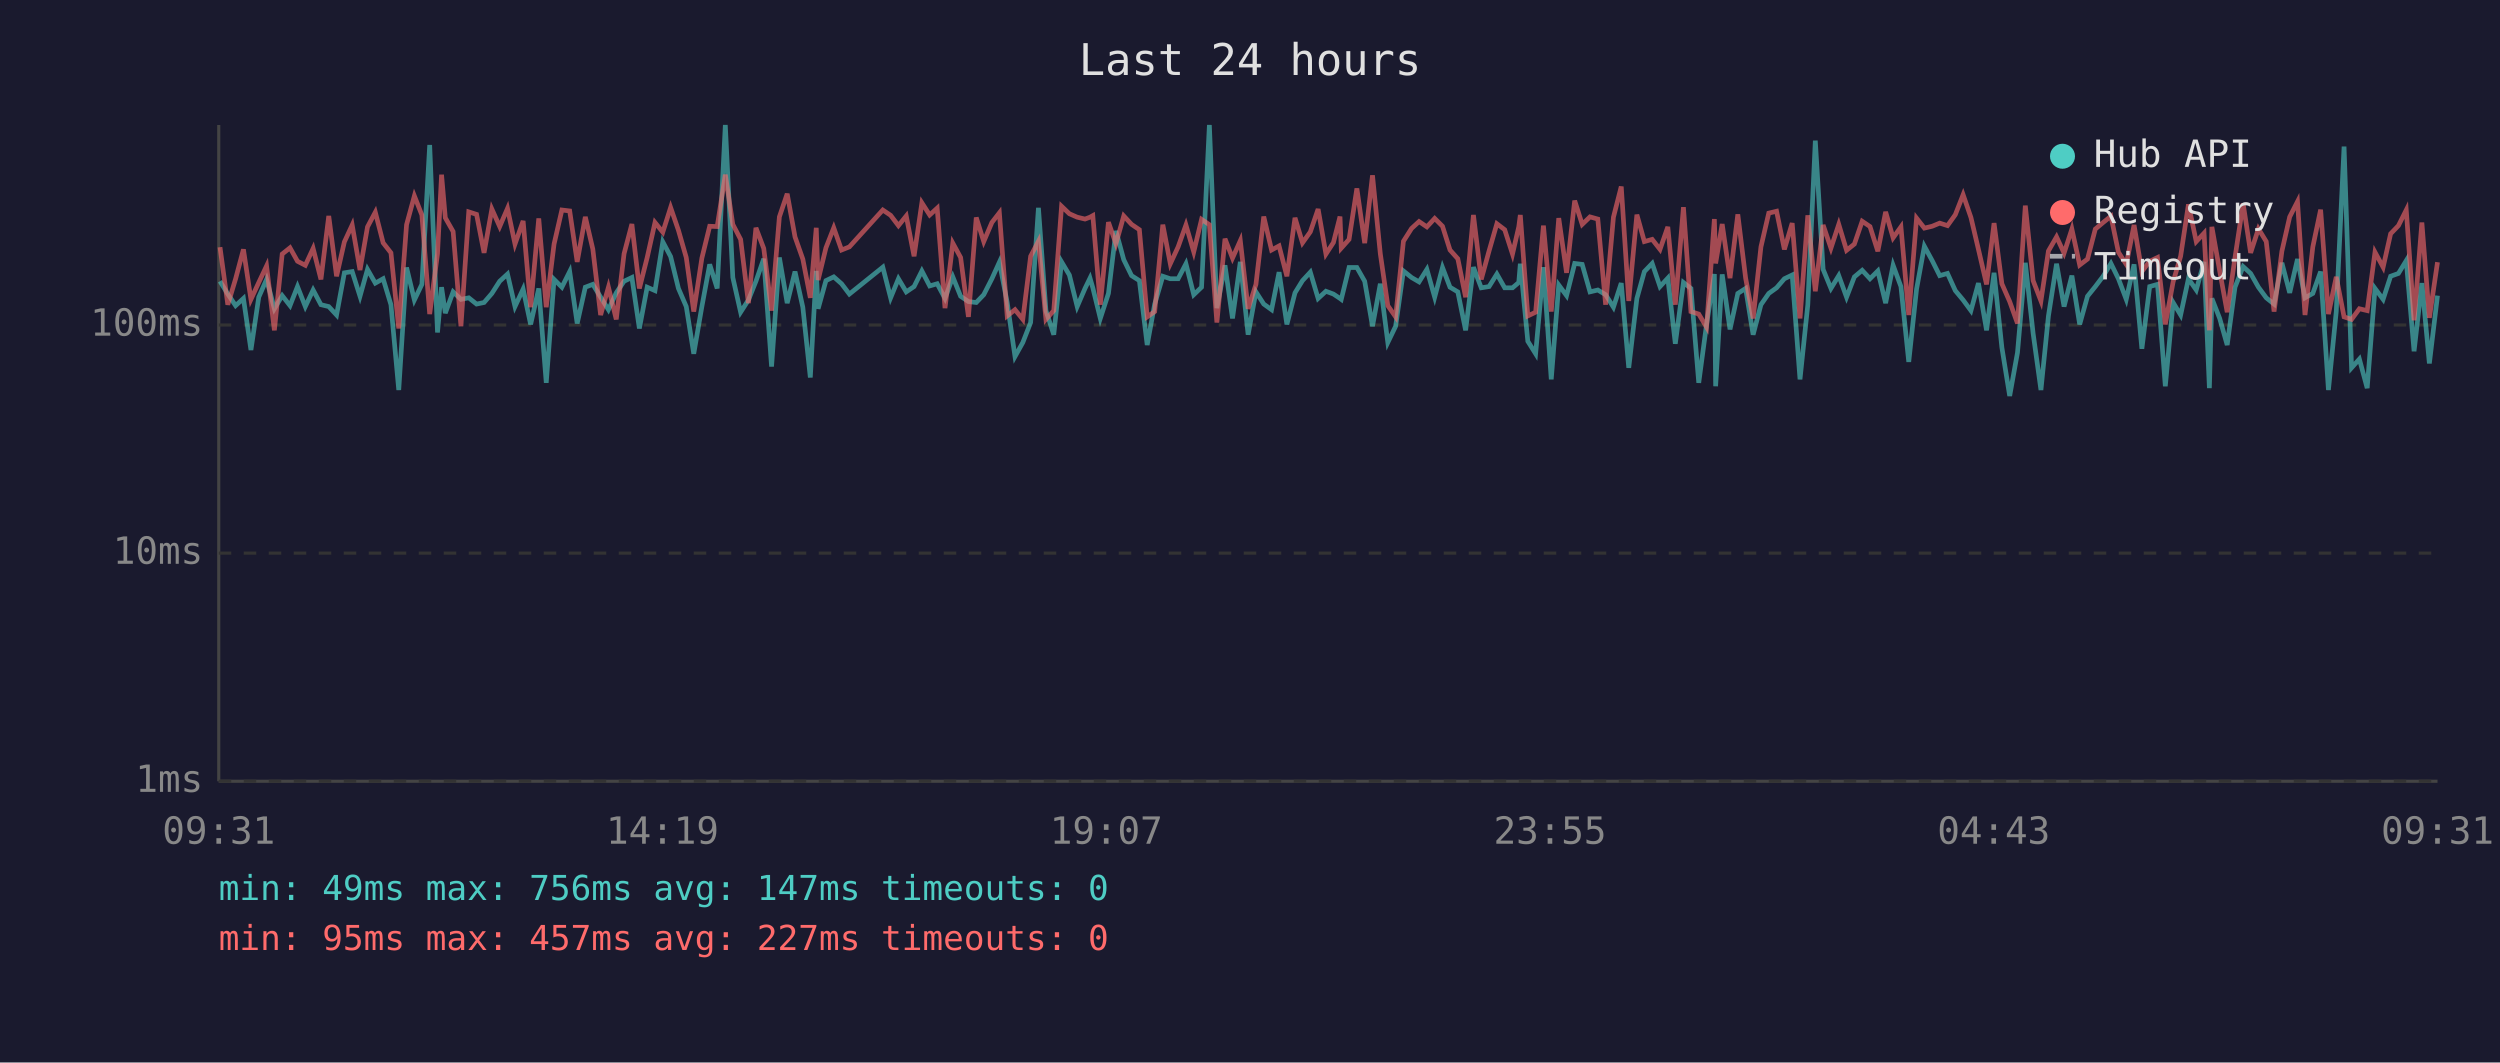
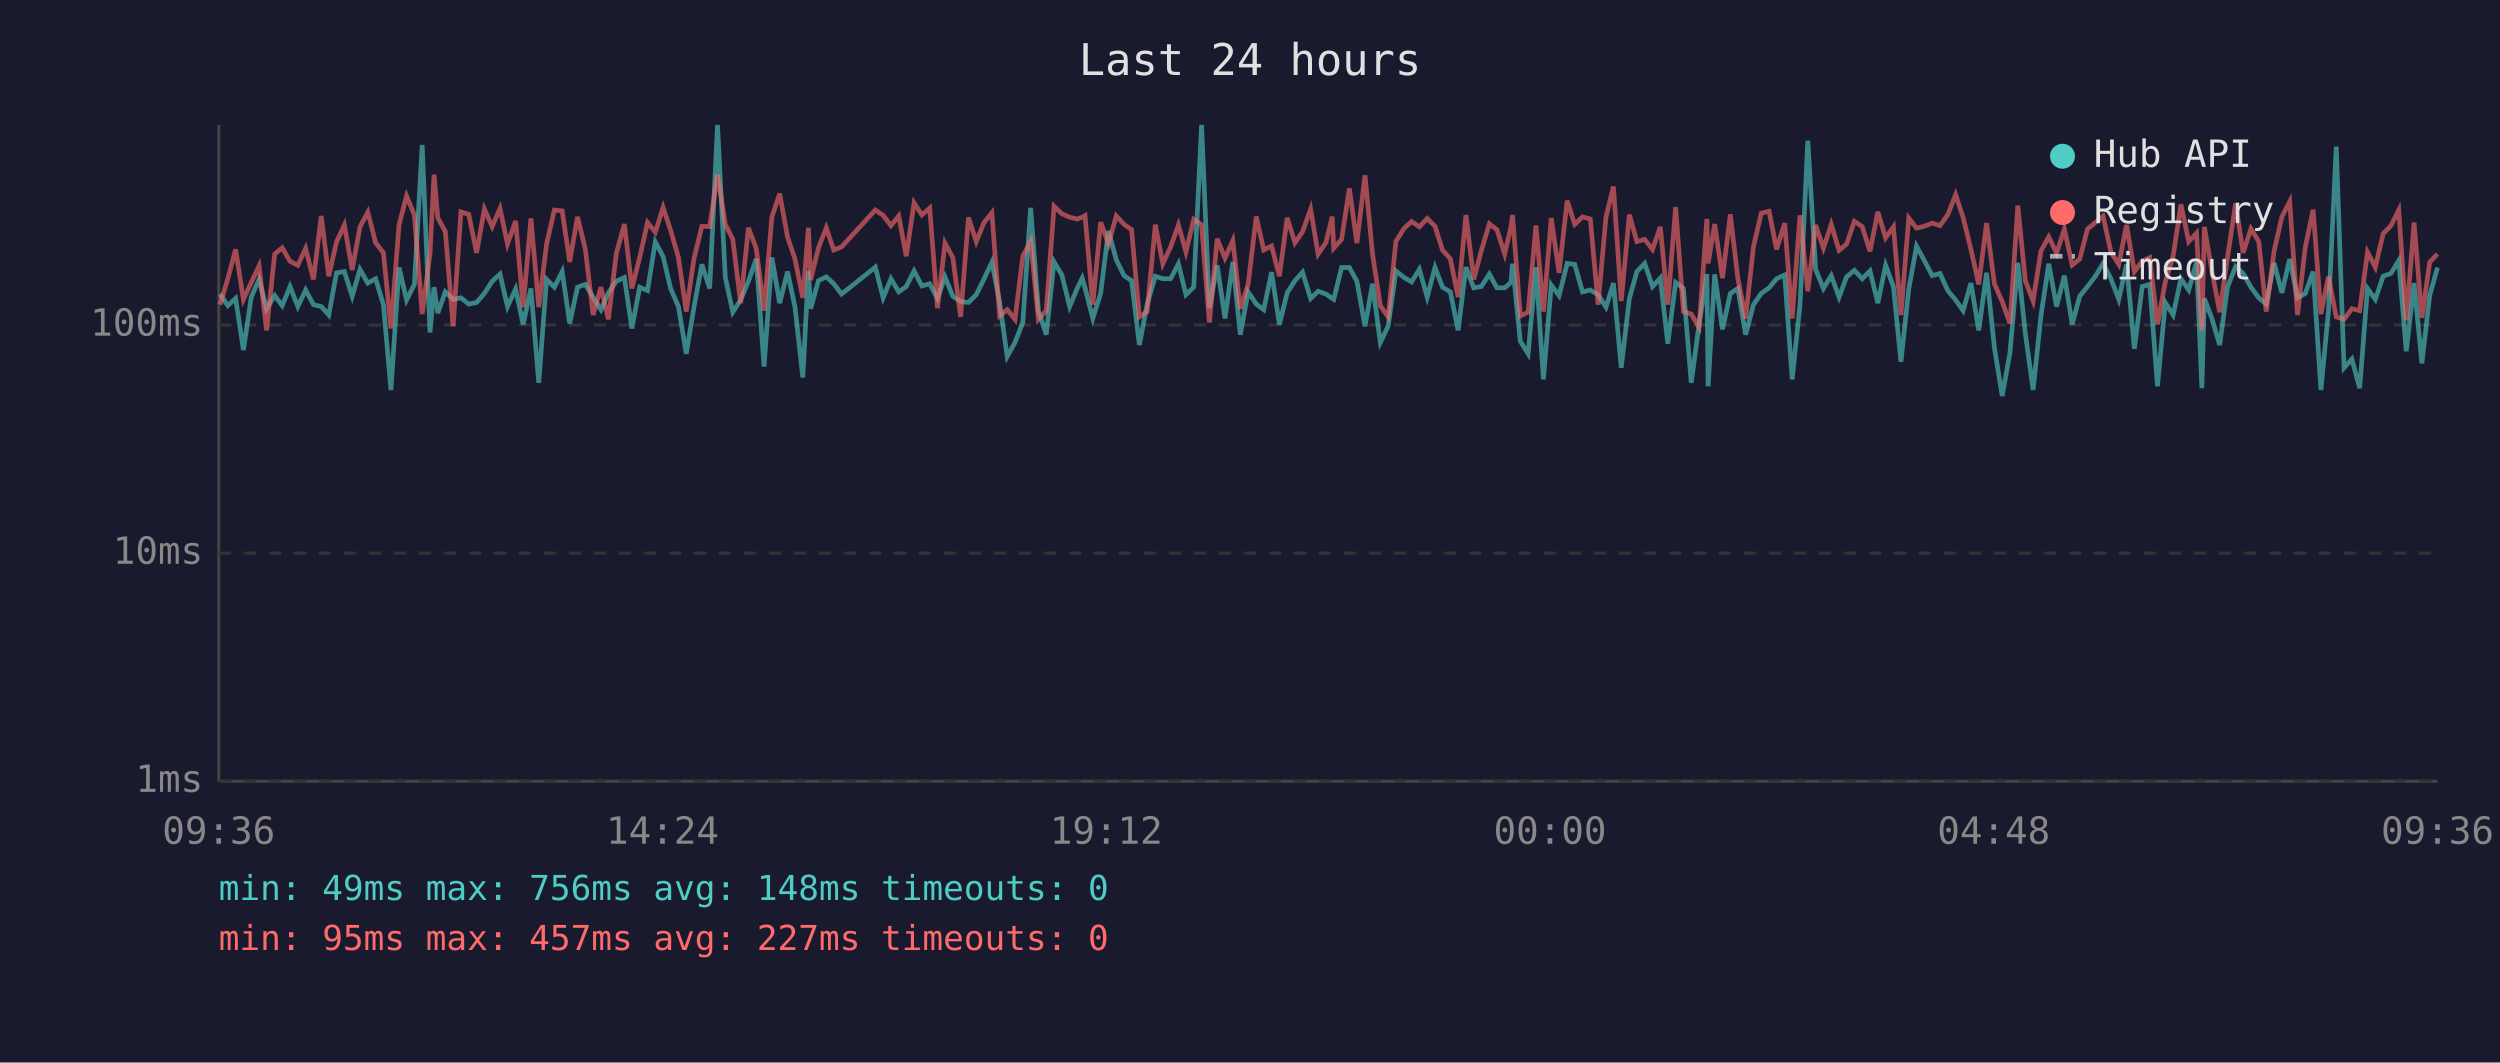
<svg xmlns="http://www.w3.org/2000/svg" viewBox="0 0 800 340" font-family="monospace" font-size="12">
  <rect width="800" height="340" fill="#1a1a2e" />
  <text x="400" y="24" fill="#e0e0e0" font-size="14" text-anchor="middle">Last 24 hours</text>
  <line x1="70" y1="40" x2="70" y2="250" stroke="#444" stroke-width="1" />
  <line x1="70" y1="250" x2="780" y2="250" stroke="#444" stroke-width="1" />
  <line x1="70" y1="250" x2="780" y2="250" stroke="#333" stroke-width="1" stroke-dasharray="4" />
  <text x="65" y="250" fill="#888" text-anchor="end" dominant-baseline="middle">1ms</text>
  <line x1="70" y1="177" x2="780" y2="177" stroke="#333" stroke-width="1" stroke-dasharray="4" />
  <text x="65" y="177" fill="#888" text-anchor="end" dominant-baseline="middle">10ms</text>
  <line x1="70" y1="104" x2="780" y2="104" stroke="#333" stroke-width="1" stroke-dasharray="4" />
  <text x="65" y="104" fill="#888" text-anchor="end" dominant-baseline="middle">100ms</text>
-   <text x="70" y="270" fill="#888" text-anchor="middle">09:31</text>
-   <text x="212" y="270" fill="#888" text-anchor="middle">14:19</text>
-   <text x="354" y="270" fill="#888" text-anchor="middle">19:07</text>
-   <text x="496" y="270" fill="#888" text-anchor="middle">23:55</text>
-   <text x="638" y="270" fill="#888" text-anchor="middle">04:43</text>
-   <text x="780" y="270" fill="#888" text-anchor="middle">09:31</text>
-   <polyline points="70.4,90.0 72.9,94.1 75.4,97.8 77.9,95.5 80.3,112.0 82.8,95.1 85.3,89.4 87.8,98.8 90.3,94.6 92.8,97.8 95.2,91.7 97.7,98.1 100.2,92.8 102.7,97.5 105.2,98.1 107.7,100.8 110.2,87.3 112.7,86.9 115.2,94.8 117.6,86.2 120.1,90.6 122.6,89.2 125.1,97.5 127.6,124.8 130.1,85.6 132.6,96.0 135.0,91.0 137.5,46.4 140.0,106.4 141.3,91.9 142.5,100.2 145.0,93.4 147.5,95.8 150.0,95.3 152.5,97.3 154.9,96.8 157.4,93.9 159.9,90.0 162.4,87.7 164.8,98.1 167.4,92.5 169.8,103.8 172.4,92.3 174.8,122.5 177.3,89.4 179.8,91.9 182.3,86.9 184.7,103.5 187.3,91.9 189.7,91.0 192.2,95.1 194.7,99.1 197.2,93.7 199.7,90.0 202.2,88.8 204.6,105.1 207.1,91.9 209.6,93.0 212.1,77.4 214.6,82.1 217.1,92.3 219.6,98.1 222.0,113.2 224.6,98.1 227.1,84.6 229.5,92.3 232.1,40.0 234.5,88.8 237.0,99.9 239.5,96.0 241.9,90.0 244.4,82.8 246.9,117.3 249.4,82.4 251.9,97.0 254.4,86.9 256.9,98.3 259.3,120.8 261.2,86.7 261.8,98.8 264.3,89.8 266.8,88.6 269.3,90.8 271.8,94.1 282.5,85.5 285.0,95.3 287.5,89.2 290.0,93.4 292.5,91.7 295.0,86.7 297.5,91.5 299.9,90.8 302.4,95.5 304.9,88.6 307.4,94.8 309.9,96.5 312.4,96.8 314.8,94.3 317.4,89.2 319.8,83.9 322.3,96.8 324.8,114.1 327.3,109.6 329.8,103.2 332.3,66.5 334.7,99.4 337.2,107.1 339.7,83.8 342.2,88.0 344.7,98.1 347.2,92.3 348.8,89.0 349.7,92.1 352.1,101.9 354.7,93.9 357.1,73.9 359.6,83.1 362.1,88.2 364.6,89.8 367.1,110.4 369.5,97.3 372.1,88.4 374.5,89.2 377.0,89.2 379.5,84.4 382.0,94.3 384.5,91.9 387.0,40.0 389.4,98.6 392.0,84.9 394.4,101.9 396.9,83.8 399.4,107.1 401.9,93.4 404.4,97.3 406.9,99.1 409.3,87.1 411.8,103.8 414.4,93.7 416.8,89.8 419.3,87.1 421.8,95.5 424.3,93.2 426.7,94.1 428.8,95.5 429.2,95.8 431.7,85.6 434.2,85.6 436.7,90.0 439.2,104.4 441.7,90.8 444.1,109.6 446.6,104.4 449.1,86.7 451.7,88.8 454.1,90.2 456.6,86.2 459.1,95.1 461.6,85.6 464.0,91.9 466.5,93.4 469.0,105.7 471.5,85.5 474.0,92.1 476.5,91.7 479.0,87.7 481.5,92.1 484.0,92.1 486.0,90.4 486.5,84.4 488.9,109.2 491.4,113.2 493.9,85.5 496.4,121.4 498.8,91.2 501.3,94.6 503.9,84.3 506.3,84.6 508.8,93.4 511.3,92.8 513.8,94.3 516.3,98.3 518.8,90.6 521.2,117.7 523.8,95.5 526.2,86.9 528.7,84.3 531.2,91.7 533.7,89.0 536.1,110.0 538.7,90.4 541.1,92.3 543.6,122.5 546.1,103.8 548.6,87.7 549.0,123.6 551.1,87.8 553.6,105.4 556.1,93.9 558.6,92.3 561.0,107.1 563.5,97.5 566.0,93.9 568.5,92.1 571.0,89.2 573.5,88.0 576.0,121.4 578.5,97.5 580.9,45.0 583.4,86.2 585.9,92.3 588.4,88.2 590.9,95.1 593.4,88.6 595.9,86.5 598.4,89.2 600.9,86.7 603.4,97.0 605.8,84.9 608.3,91.7 610.8,115.8 613.3,92.5 615.8,78.8 618.3,83.4 620.7,88.2 623.2,87.5 625.7,93.0 628.2,96.0 630.7,99.4 633.1,90.6 635.7,105.7 638.1,87.3 640.6,111.2 643.1,126.7 645.6,112.8 648.1,84.1 650.6,106.7 653.1,124.8 655.5,101.1 658.1,84.4 660.5,98.1 663.0,88.2 665.5,103.8 668.0,94.8 670.5,91.7 673.0,88.4 675.5,84.3 677.9,89.2 680.4,95.8 682.9,84.6 685.4,111.6 687.9,91.7 690.4,91.0 692.9,123.6 695.4,96.8 697.8,100.8 700.3,89.2 702.8,92.8 705.3,83.8 707.0,124.2 707.8,95.5 710.3,101.9 712.7,110.4 715.2,91.9 717.8,85.3 720.2,87.5 722.7,91.9 725.2,95.3 727.7,97.3 730.2,84.1 732.7,93.7 735.2,82.9 737.6,95.3 740.1,93.9 742.6,86.9 745.1,124.8 747.6,99.7 750.1,46.9 752.5,117.7 755.0,114.9 757.5,124.2 760.0,92.3 762.6,95.8 765.0,88.4 767.5,87.5 770.0,83.4 772.5,112.4 775.0,90.6 777.4,116.3 780.0,94.6" fill="none" stroke="#4ecdc4" stroke-width="1.5" opacity="0.6" />
-   <polyline points="70.4,79.1 72.9,97.5 75.4,89.2 77.9,79.8 80.3,95.8 82.8,90.4 85.3,85.1 87.8,105.7 90.3,81.3 92.8,79.3 95.2,83.6 97.7,84.9 100.2,79.5 102.7,89.4 105.2,69.1 107.7,88.4 110.2,77.4 112.7,72.0 115.2,86.4 117.6,72.6 120.1,67.9 122.6,77.7 125.1,80.9 127.6,105.1 130.1,71.9 132.6,62.7 135.0,68.8 137.5,100.5 140.0,81.2 141.3,55.9 142.5,69.7 145.0,74.1 147.5,104.4 150.0,67.8 152.5,68.6 154.9,80.9 157.4,66.9 159.9,72.5 162.4,66.7 164.8,78.1 167.4,70.7 169.8,98.3 172.4,69.9 174.8,98.3 177.3,78.1 179.8,67.2 182.3,67.5 184.7,83.8 187.3,69.4 189.7,79.7 192.2,100.8 194.7,91.9 197.2,102.2 199.7,81.2 202.2,71.7 204.6,92.3 207.1,82.4 209.6,71.2 212.1,74.3 214.6,66.4 217.1,73.7 219.6,82.4 222.0,99.7 224.6,82.6 227.1,72.4 229.5,72.5 232.1,55.9 234.5,71.8 237.0,76.6 239.5,97.0 241.9,72.9 244.4,79.5 246.9,99.4 249.4,69.4 251.9,62.0 254.4,75.8 256.9,82.9 259.3,95.3 261.2,72.9 261.8,89.6 264.3,79.3 266.8,72.9 269.3,80.0 271.8,79.0 282.5,67.2 285.0,68.9 287.5,72.2 290.0,69.1 292.5,82.0 295.0,64.9 297.5,68.8 299.9,66.6 302.4,98.6 304.9,77.8 307.4,82.4 309.9,101.4 312.4,69.6 314.8,77.3 317.4,71.2 319.8,68.1 322.3,101.1 324.8,99.1 327.3,102.2 329.8,82.0 332.3,77.2 334.7,102.2 337.2,99.4 339.7,66.0 342.2,68.4 344.7,69.5 347.2,70.1 348.8,69.5 349.7,69.0 352.1,97.5 354.7,71.1 357.1,78.0 359.6,69.1 362.1,71.8 364.6,73.5 367.1,101.4 369.5,99.7 372.1,71.9 374.5,84.4 377.0,79.0 379.5,72.0 382.0,80.6 384.5,70.2 387.0,71.9 389.4,103.2 392.0,76.4 394.4,82.6 396.9,77.0 399.4,98.8 401.9,91.0 404.4,69.3 406.9,80.0 409.3,78.7 411.8,88.4 414.4,69.7 416.8,77.7 419.3,74.2 421.8,66.9 424.3,81.3 426.7,77.6 428.8,69.3 429.2,79.4 431.7,76.6 434.2,60.3 436.7,77.8 439.2,56.1 441.7,81.2 444.1,97.8 446.6,101.4 449.1,77.2 451.7,73.1 454.1,70.9 456.6,72.6 459.1,69.9 461.6,72.4 464.0,80.0 466.5,82.8 469.0,95.1 471.5,68.8 474.0,89.4 476.5,80.3 479.0,71.6 481.5,73.5 484.0,81.3 486.0,72.6 486.5,68.8 488.9,101.1 491.4,99.9 493.9,72.2 496.4,99.7 498.8,69.8 501.3,87.3 503.9,64.2 506.3,71.8 508.8,69.4 511.3,70.1 513.8,97.5 516.3,69.5 518.8,59.7 521.2,96.3 523.8,68.7 526.2,77.3 528.7,76.6 531.2,79.8 533.7,72.6 536.1,97.5 538.7,66.3 541.1,99.7 543.6,100.5 546.1,104.7 548.6,70.1 549.0,84.3 551.1,71.7 553.6,89.0 556.1,68.6 558.6,89.0 561.0,101.9 563.5,79.0 566.0,68.2 568.5,67.6 571.0,79.8 573.5,71.4 576.0,101.9 578.5,68.9 580.9,93.2 583.4,72.0 585.9,79.4 588.4,71.8 590.9,80.1 593.4,78.1 595.9,70.8 598.4,72.5 600.9,80.4 603.4,67.8 605.8,76.1 608.3,72.6 610.8,100.8 613.3,69.8 615.8,73.0 618.3,72.4 620.7,71.4 623.2,72.2 625.7,68.7 628.2,62.3 630.7,69.6 633.1,79.8 635.7,91.0 638.1,71.4 640.6,90.8 643.1,96.5 645.6,103.5 648.1,65.8 650.6,89.8 653.1,96.3 655.5,80.3 658.1,75.8 660.5,81.0 663.0,73.3 665.5,84.8 668.0,82.9 670.5,73.3 673.0,71.2 675.5,69.2 677.9,80.7 680.4,84.6 682.9,72.0 685.4,86.9 687.9,83.6 690.4,82.4 692.9,103.8 695.4,90.2 697.8,82.0 700.3,65.4 702.8,77.3 705.3,74.6 707.0,105.7 707.8,72.6 710.3,86.7 712.7,99.9 715.2,82.4 717.8,65.1 720.2,80.9 722.7,73.2 725.2,77.3 727.7,99.7 730.2,80.4 732.7,69.4 735.2,64.5 737.6,100.8 740.1,79.0 742.6,67.1 745.1,100.5 747.6,88.6 750.1,101.4 752.5,102.2 755.0,98.8 757.5,99.4 760.0,80.7 762.6,85.5 765.0,74.8 767.5,72.2 770.0,67.2 772.5,102.5 775.0,71.2 777.4,101.7 780.0,83.9" fill="none" stroke="#ff6b6b" stroke-width="1.5" opacity="0.6" />
+   <text x="70" y="270" fill="#888" text-anchor="middle">09:36</text>
+   <text x="212" y="270" fill="#888" text-anchor="middle">14:24</text>
+   <text x="354" y="270" fill="#888" text-anchor="middle">19:12</text>
+   <text x="496" y="270" fill="#888" text-anchor="middle">00:00</text>
+   <text x="638" y="270" fill="#888" text-anchor="middle">04:48</text>
+   <text x="780" y="270" fill="#888" text-anchor="middle">09:36</text>
+   <polyline points="70.4,94.1 72.9,97.8 75.4,95.5 77.9,112.0 80.4,95.1 82.9,89.4 85.3,98.8 87.9,94.6 90.3,97.8 92.8,91.7 95.3,98.1 97.8,92.8 100.3,97.5 102.8,98.1 105.2,100.8 107.7,87.3 110.2,86.9 112.7,94.8 115.2,86.2 117.7,90.6 120.2,89.2 122.7,97.5 125.1,124.8 127.7,85.6 130.1,96.0 132.6,91.0 135.1,46.4 137.6,106.4 138.9,91.9 140.1,100.2 142.5,93.4 145.0,95.8 147.5,95.3 150.0,97.3 152.5,96.8 155.0,93.9 157.5,90.0 160.0,87.7 162.4,98.1 165.0,92.5 167.4,103.8 169.9,92.3 172.4,122.5 174.9,89.4 177.4,91.9 179.9,86.9 182.3,103.5 184.8,91.9 187.3,91.0 189.8,95.1 192.3,99.1 194.7,93.7 197.2,90.0 199.8,88.8 202.2,105.1 204.7,91.9 207.2,93.0 209.7,77.4 212.2,82.1 214.6,92.3 217.1,98.1 219.6,113.2 222.1,98.1 224.6,84.6 227.1,92.3 229.6,40.0 232.1,88.8 234.5,99.9 237.0,96.0 239.5,90.0 242.0,82.8 244.5,117.3 247.0,82.4 249.5,97.0 252.0,86.9 254.4,98.3 256.9,120.8 258.7,86.7 259.4,98.8 261.9,89.8 264.4,88.6 266.8,90.8 269.3,94.1 280.1,85.5 282.6,95.3 285.1,89.2 287.6,93.4 290.0,91.7 292.5,86.7 295.0,91.5 297.5,90.8 300.0,95.5 302.4,88.6 304.9,94.8 307.4,96.5 309.9,96.8 312.4,94.3 314.9,89.2 317.4,83.9 319.9,96.8 322.3,114.1 324.8,109.6 327.3,103.2 329.8,66.5 332.3,99.4 334.8,107.1 337.3,83.8 339.8,88.0 342.3,98.1 344.7,92.3 346.3,89.0 347.2,92.1 349.7,101.9 352.2,93.9 354.7,73.9 357.2,83.1 359.7,88.2 362.1,89.8 364.6,110.4 367.1,97.3 369.7,88.4 372.1,89.2 374.6,89.2 377.1,84.4 379.5,94.3 382.0,91.9 384.5,40.0 387.0,98.6 389.5,84.9 392.0,101.9 394.5,83.8 396.9,107.1 399.4,93.4 402.0,97.3 404.4,99.1 406.9,87.1 409.4,103.8 411.9,93.7 414.4,89.8 416.8,87.1 419.4,95.5 421.8,93.2 424.3,94.1 426.3,95.5 426.8,95.8 429.3,85.6 431.8,85.6 434.2,90.0 436.8,104.4 439.2,90.8 441.7,109.6 444.2,104.4 446.7,86.7 449.3,88.8 451.7,90.2 454.2,86.2 456.7,95.1 459.2,85.6 461.6,91.9 464.1,93.4 466.6,105.7 469.1,85.5 471.6,92.1 474.0,91.7 476.6,87.7 479.0,92.1 481.5,92.1 483.5,90.4 484.0,84.4 486.5,109.2 489.0,113.2 491.5,85.5 493.9,121.4 496.4,91.2 498.9,94.6 501.5,84.3 503.9,84.6 506.4,93.4 508.9,92.8 511.4,94.3 513.9,98.3 516.3,90.6 518.8,117.7 521.4,95.5 523.8,86.9 526.3,84.3 528.8,91.7 531.3,89.0 533.7,110.0 536.2,90.4 538.7,92.3 541.2,122.5 543.7,103.8 546.2,87.7 546.6,123.6 548.7,87.8 551.2,105.4 553.7,93.9 556.1,92.3 558.6,107.1 561.1,97.5 563.6,93.9 566.1,92.1 568.5,89.2 571.1,88.0 573.5,121.4 576.0,97.5 578.5,45.0 581.0,86.2 583.5,92.3 586.0,88.2 588.5,95.1 590.9,88.6 593.4,86.5 595.9,89.2 598.4,86.7 600.9,97.0 603.4,84.9 605.9,91.7 608.3,115.8 610.8,92.5 613.3,78.8 615.8,83.4 618.3,88.2 620.8,87.5 623.3,93.0 625.8,96.0 628.2,99.4 630.7,90.6 633.2,105.7 635.7,87.3 638.2,111.2 640.7,126.7 643.2,112.8 645.7,84.1 648.1,106.7 650.6,124.8 653.1,101.1 655.6,84.4 658.1,98.1 660.6,88.2 663.1,103.8 665.5,94.8 668.0,91.7 670.5,88.4 673.0,84.3 675.5,89.2 678.0,95.8 680.5,84.6 683.0,111.6 685.5,91.7 687.9,91.0 690.4,123.6 692.9,96.8 695.4,100.8 697.9,89.2 700.4,92.8 702.9,83.8 704.6,124.2 705.4,95.5 707.8,101.9 710.3,110.4 712.8,91.9 715.4,85.3 717.8,87.5 720.3,91.9 722.8,95.3 725.2,97.3 727.7,84.1 730.2,93.7 732.7,82.9 735.2,95.3 737.7,93.9 740.2,86.9 742.7,124.8 745.1,99.7 747.6,46.9 750.1,117.7 752.6,114.9 755.1,124.2 757.6,92.3 760.1,95.8 762.6,88.4 765.1,87.5 767.6,83.4 770.0,112.4 772.5,90.6 775.0,116.3 777.5,94.6 780.0,85.6" fill="none" stroke="#4ecdc4" stroke-width="1.5" opacity="0.6" />
+   <polyline points="70.4,97.5 72.9,89.2 75.4,79.8 77.9,95.8 80.4,90.4 82.9,85.1 85.3,105.7 87.9,81.3 90.3,79.3 92.8,83.6 95.3,84.9 97.8,79.5 100.3,89.4 102.8,69.1 105.2,88.4 107.7,77.4 110.2,72.0 112.7,86.4 115.2,72.6 117.7,67.9 120.2,77.7 122.7,80.9 125.1,105.1 127.7,71.9 130.1,62.7 132.6,68.8 135.1,100.5 137.6,81.2 138.9,55.9 140.1,69.7 142.5,74.1 145.0,104.4 147.5,67.8 150.0,68.6 152.5,80.9 155.0,66.9 157.5,72.5 160.0,66.7 162.4,78.1 165.0,70.7 167.4,98.3 169.9,69.9 172.4,98.3 174.9,78.1 177.4,67.2 179.9,67.5 182.3,83.8 184.8,69.4 187.3,79.7 189.8,100.8 192.3,91.9 194.7,102.2 197.2,81.2 199.8,71.7 202.2,92.3 204.7,82.4 207.2,71.2 209.7,74.3 212.2,66.4 214.6,73.7 217.1,82.4 219.6,99.7 222.1,82.6 224.6,72.4 227.1,72.5 229.6,55.9 232.1,71.8 234.5,76.6 237.0,97.0 239.5,72.9 242.0,79.5 244.5,99.4 247.0,69.4 249.5,62.0 252.0,75.8 254.4,82.9 256.9,95.3 258.7,72.9 259.4,89.6 261.9,79.3 264.4,72.9 266.8,80.0 269.3,79.0 280.1,67.2 282.6,68.9 285.1,72.2 287.6,69.1 290.0,82.0 292.5,64.9 295.0,68.8 297.5,66.6 300.0,98.6 302.4,77.8 304.9,82.4 307.4,101.4 309.9,69.6 312.4,77.3 314.9,71.2 317.4,68.1 319.9,101.1 322.3,99.1 324.8,102.2 327.3,82.0 329.8,77.2 332.3,102.2 334.8,99.4 337.3,66.0 339.8,68.4 342.3,69.5 344.7,70.1 346.3,69.5 347.2,69.0 349.7,97.5 352.2,71.1 354.7,78.0 357.2,69.1 359.7,71.8 362.1,73.5 364.6,101.4 367.1,99.7 369.7,71.9 372.1,84.4 374.6,79.0 377.1,72.0 379.5,80.6 382.0,70.2 384.5,71.9 387.0,103.2 389.5,76.4 392.0,82.6 394.5,77.0 396.9,98.8 399.4,91.0 402.0,69.3 404.4,80.0 406.9,78.7 409.4,88.4 411.9,69.7 414.4,77.7 416.8,74.2 419.4,66.9 421.8,81.3 424.3,77.6 426.3,69.3 426.8,79.4 429.3,76.6 431.8,60.3 434.2,77.8 436.8,56.1 439.2,81.2 441.7,97.8 444.2,101.4 446.7,77.2 449.3,73.1 451.7,70.9 454.2,72.6 456.7,69.9 459.2,72.4 461.6,80.0 464.1,82.8 466.6,95.1 469.1,68.8 471.6,89.4 474.0,80.3 476.6,71.6 479.0,73.5 481.5,81.3 483.5,72.6 484.0,68.8 486.5,101.1 489.0,99.9 491.5,72.2 493.9,99.7 496.4,69.8 498.9,87.3 501.5,64.2 503.9,71.8 506.4,69.4 508.9,70.1 511.4,97.5 513.9,69.5 516.3,59.7 518.8,96.3 521.4,68.7 523.8,77.3 526.3,76.6 528.8,79.8 531.3,72.6 533.7,97.5 536.2,66.3 538.7,99.7 541.2,100.5 543.7,104.7 546.2,70.1 546.6,84.3 548.7,71.7 551.2,89.0 553.7,68.6 556.1,89.0 558.6,101.9 561.1,79.0 563.6,68.2 566.1,67.6 568.5,79.8 571.1,71.4 573.5,101.9 576.0,68.9 578.5,93.2 581.0,72.0 583.5,79.4 586.0,71.8 588.5,80.1 590.9,78.1 593.4,70.8 595.9,72.5 598.4,80.4 600.9,67.8 603.4,76.1 605.9,72.6 608.3,100.8 610.8,69.8 613.3,73.0 615.8,72.4 618.3,71.4 620.8,72.2 623.3,68.7 625.8,62.3 628.2,69.6 630.7,79.8 633.2,91.0 635.7,71.4 638.2,90.8 640.7,96.5 643.2,103.5 645.7,65.8 648.1,89.8 650.6,96.3 653.1,80.3 655.6,75.8 658.1,81.0 660.6,73.3 663.1,84.8 665.5,82.9 668.0,73.3 670.5,71.2 673.0,69.2 675.5,80.7 678.0,84.6 680.5,72.0 683.0,86.9 685.5,83.6 687.9,82.4 690.4,103.8 692.9,90.2 695.4,82.0 697.9,65.4 700.4,77.3 702.9,74.6 704.6,105.7 705.4,72.6 707.8,86.7 710.3,99.9 712.8,82.4 715.4,65.1 717.8,80.9 720.3,73.2 722.8,77.3 725.2,99.7 727.7,80.4 730.2,69.4 732.7,64.5 735.2,100.8 737.7,79.0 740.2,67.1 742.7,100.5 745.1,88.6 747.6,101.4 750.1,102.2 752.6,98.8 755.1,99.4 757.6,80.7 760.1,85.5 762.6,74.8 765.1,72.2 767.6,67.2 770.0,102.5 772.5,71.2 775.0,101.7 777.5,83.9 780.0,81.3" fill="none" stroke="#ff6b6b" stroke-width="1.5" opacity="0.6" />
  <circle cx="660" cy="50" r="4" fill="#4ecdc4" />
  <text x="670" y="50" fill="#e0e0e0" dominant-baseline="middle">Hub API</text>
  <circle cx="660" cy="68" r="4" fill="#ff6b6b" />
  <text x="670" y="68" fill="#e0e0e0" dominant-baseline="middle">Registry</text>
  <line x1="656" y1="82" x2="664" y2="82" stroke="#e0e0e0" stroke-width="1.5" stroke-dasharray="4,3" opacity="0.7" />
  <text x="670" y="86" fill="#e0e0e0" dominant-baseline="middle">Timeout</text>
-   <text x="70" y="288" fill="#4ecdc4" font-size="11">min: 49ms  max: 756ms  avg: 147ms  timeouts: 0</text>
+   <text x="70" y="288" fill="#4ecdc4" font-size="11">min: 49ms  max: 756ms  avg: 148ms  timeouts: 0</text>
  <text x="70" y="304" fill="#ff6b6b" font-size="11">min: 95ms  max: 457ms  avg: 227ms  timeouts: 0</text>
</svg>
